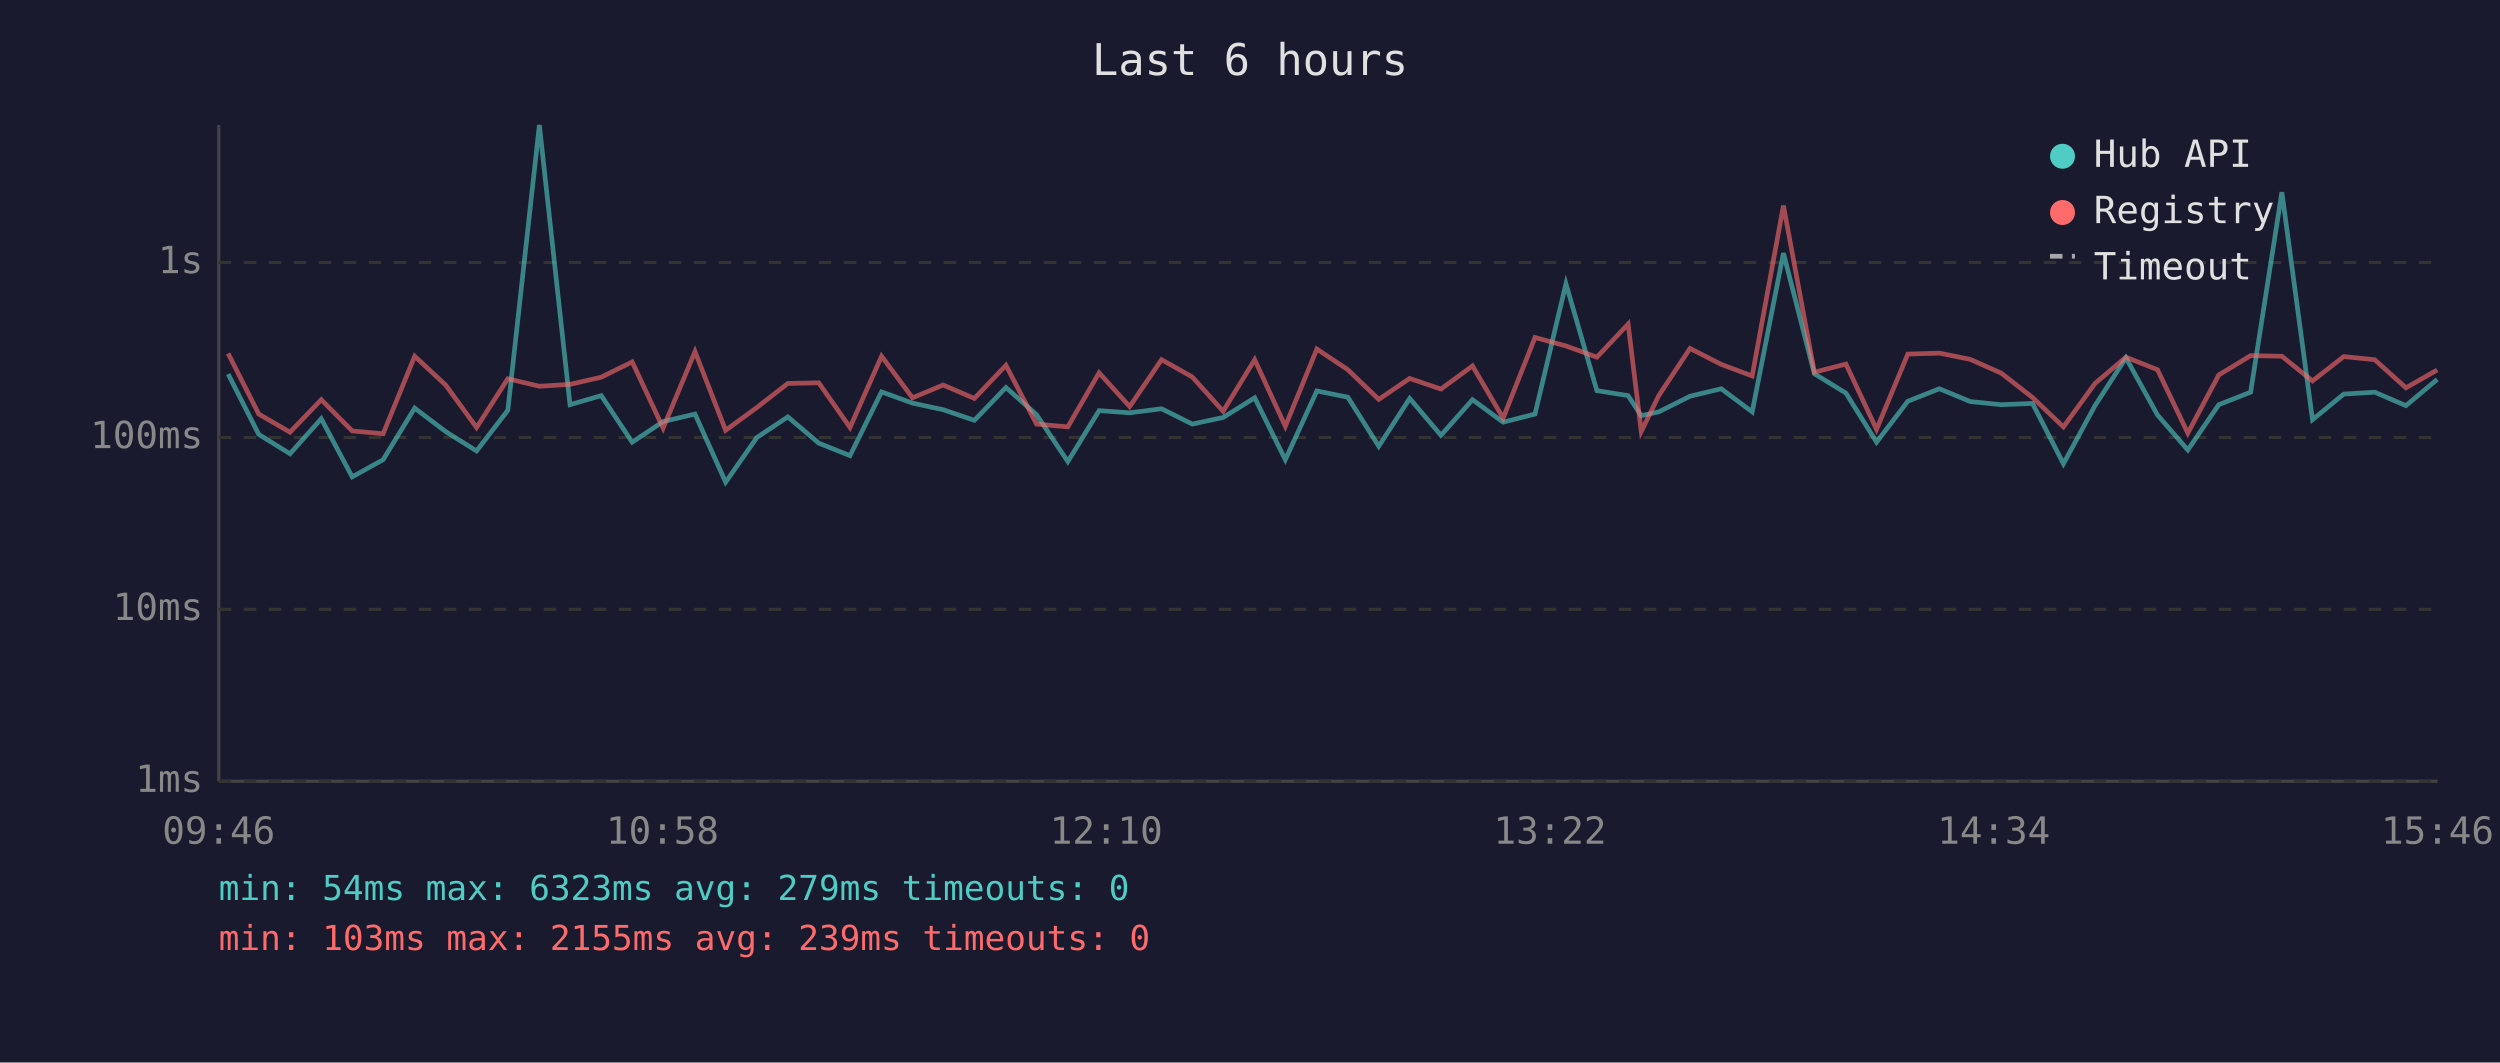
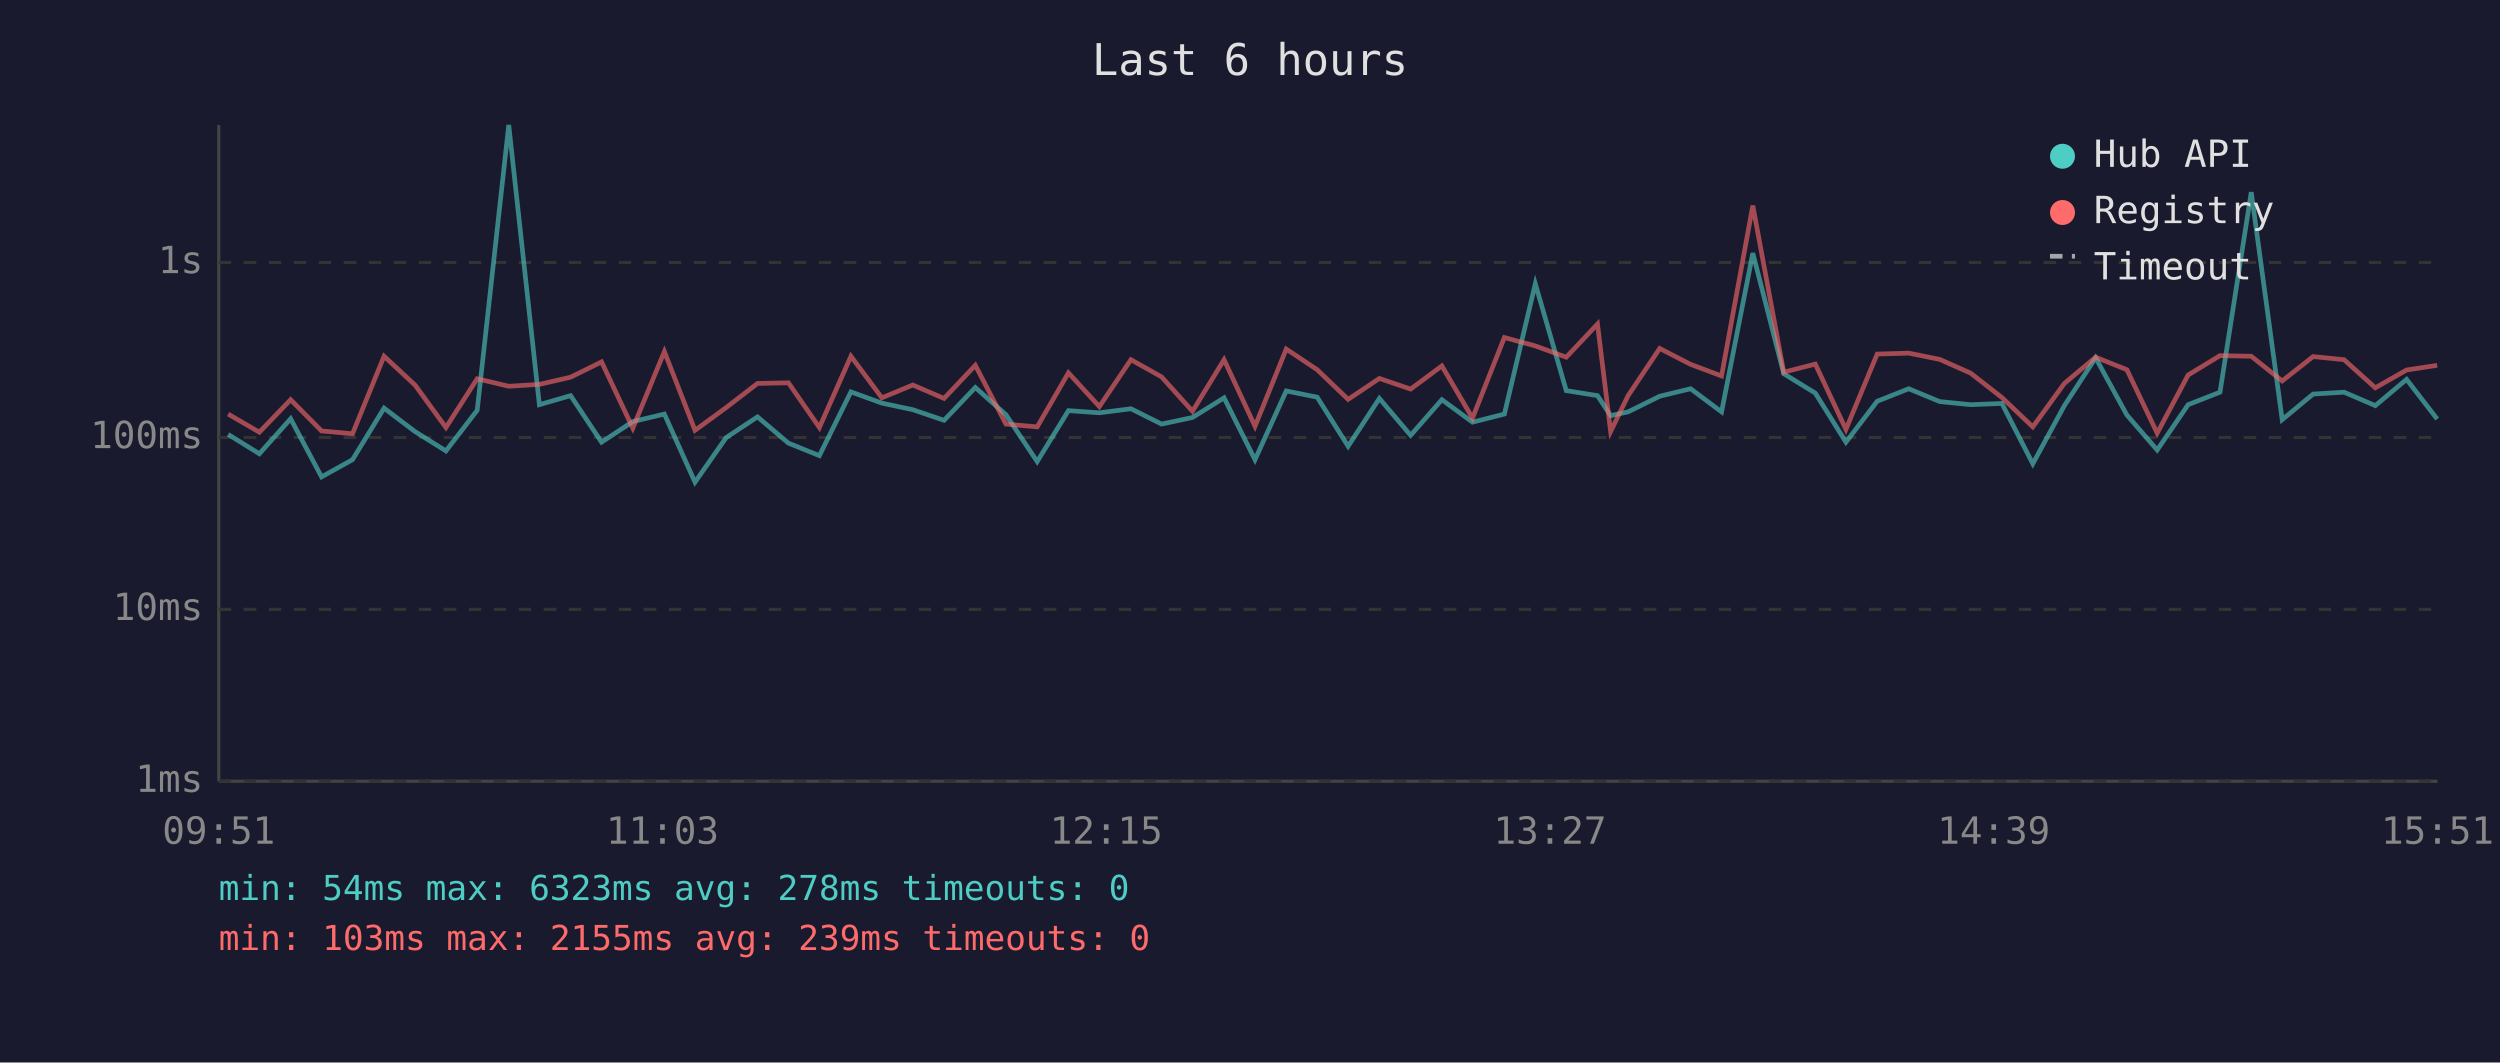
<svg xmlns="http://www.w3.org/2000/svg" viewBox="0 0 800 340" font-family="monospace" font-size="12">
  <rect width="800" height="340" fill="#1a1a2e" />
  <text x="400" y="24" fill="#e0e0e0" font-size="14" text-anchor="middle">Last 6 hours</text>
  <line x1="70" y1="40" x2="70" y2="250" stroke="#444" stroke-width="1" />
  <line x1="70" y1="250" x2="780" y2="250" stroke="#444" stroke-width="1" />
  <line x1="70" y1="250" x2="780" y2="250" stroke="#333" stroke-width="1" stroke-dasharray="4" />
  <text x="65" y="250" fill="#888" text-anchor="end" dominant-baseline="middle">1ms</text>
  <line x1="70" y1="195" x2="780" y2="195" stroke="#333" stroke-width="1" stroke-dasharray="4" />
  <text x="65" y="195" fill="#888" text-anchor="end" dominant-baseline="middle">10ms</text>
  <line x1="70" y1="140" x2="780" y2="140" stroke="#333" stroke-width="1" stroke-dasharray="4" />
  <text x="65" y="140" fill="#888" text-anchor="end" dominant-baseline="middle">100ms</text>
  <line x1="70" y1="84" x2="780" y2="84" stroke="#333" stroke-width="1" stroke-dasharray="4" />
  <text x="65" y="84" fill="#888" text-anchor="end" dominant-baseline="middle">1s</text>
-   <text x="70" y="270" fill="#888" text-anchor="middle">09:46</text>
-   <text x="212" y="270" fill="#888" text-anchor="middle">10:58</text>
-   <text x="354" y="270" fill="#888" text-anchor="middle">12:10</text>
-   <text x="496" y="270" fill="#888" text-anchor="middle">13:22</text>
-   <text x="638" y="270" fill="#888" text-anchor="middle">14:34</text>
-   <text x="780" y="270" fill="#888" text-anchor="middle">15:46</text>
-   <polyline points="73.0,119.7 82.8,139.0 92.8,145.2 102.8,134.0 112.7,152.6 122.6,147.1 132.7,130.6 142.6,138.1 152.5,144.3 162.5,131.3 172.6,40.0 182.4,129.5 192.4,126.6 202.3,141.5 212.2,134.9 222.4,132.5 232.2,154.3 242.2,140.0 252.1,133.4 262.0,141.8 272.0,145.8 282.1,125.4 292.0,129.0 301.8,131.1 311.8,134.5 321.9,124.0 331.7,132.7 341.7,147.7 351.7,131.4 361.5,132.1 371.7,130.8 381.5,135.7 391.4,133.6 401.5,127.3 411.3,147.1 421.4,125.1 431.3,127.1 441.2,142.8 451.1,127.5 461.1,139.3 471.2,127.9 481.0,135.1 491.2,132.5 501.1,90.8 511.0,125.0 521.0,126.6 525.2,133.0 530.8,131.8 540.8,126.8 550.8,124.4 560.7,131.8 570.7,81.0 580.6,119.6 590.7,125.8 600.5,141.5 610.5,128.4 620.6,124.4 630.5,128.5 640.4,129.5 650.4,129.1 660.3,148.4 670.4,129.8 680.3,114.5 690.4,132.8 700.1,144.0 710.0,129.5 720.2,125.5 730.2,61.5 740.0,134.3 750.0,126.1 759.9,125.5 769.9,129.8 779.9,121.4" fill="none" stroke="#4ecdc4" stroke-width="1.5" opacity="0.6" />
-   <polyline points="73.0,113.1 82.8,132.5 92.8,138.3 102.8,127.9 112.7,137.9 122.6,138.8 132.7,114.0 142.6,123.2 152.5,136.8 162.5,121.2 172.6,123.6 182.4,123.0 192.4,120.7 202.3,115.8 212.2,137.0 222.4,112.5 232.2,137.7 242.2,130.4 252.1,122.7 262.0,122.5 272.0,136.8 282.1,114.0 292.0,127.3 301.8,123.2 311.8,127.5 321.9,116.9 331.7,135.7 341.7,136.6 351.7,119.3 361.5,130.1 371.7,115.1 381.5,120.6 391.4,131.6 401.5,115.1 411.3,136.4 421.4,111.7 431.3,118.3 441.2,127.8 451.1,121.1 461.1,124.5 471.2,117.1 481.0,133.8 491.2,108.0 501.1,110.7 511.0,114.3 521.0,103.7 525.2,138.1 530.8,126.6 540.8,111.5 550.8,116.6 560.7,120.3 570.7,65.8 580.6,119.1 590.7,116.5 600.5,137.4 610.5,113.3 620.6,113.0 630.5,115.0 640.4,119.4 650.4,127.2 660.3,136.6 670.4,122.7 680.3,114.3 690.4,118.3 700.1,138.6 710.0,120.0 720.2,113.8 730.2,114.0 740.0,121.9 750.0,114.1 759.9,115.1 769.9,124.1 779.9,118.4" fill="none" stroke="#ff6b6b" stroke-width="1.5" opacity="0.6" />
+   <text x="70" y="270" fill="#888" text-anchor="middle">09:51</text>
+   <text x="212" y="270" fill="#888" text-anchor="middle">11:03</text>
+   <text x="354" y="270" fill="#888" text-anchor="middle">12:15</text>
+   <text x="496" y="270" fill="#888" text-anchor="middle">13:27</text>
+   <text x="638" y="270" fill="#888" text-anchor="middle">14:39</text>
+   <text x="780" y="270" fill="#888" text-anchor="middle">15:51</text>
+   <polyline points="73.0,139.0 83.0,145.2 93.0,134.0 102.9,152.6 112.8,147.1 122.9,130.6 132.8,138.1 142.7,144.3 152.7,131.3 162.8,40.0 172.6,129.5 182.6,126.6 192.5,141.5 202.5,134.9 212.6,132.5 222.4,154.3 232.4,140.0 242.4,133.4 252.3,141.8 262.2,145.8 272.3,125.4 282.2,129.0 292.1,131.1 302.1,134.5 312.1,124.0 321.9,132.7 331.9,147.7 341.9,131.4 351.8,132.1 361.9,130.8 371.7,135.7 381.6,133.6 391.7,127.3 401.6,147.1 411.6,125.1 421.5,127.1 431.4,142.8 441.4,127.5 451.4,139.3 461.4,127.9 471.2,135.1 481.4,132.5 491.3,90.8 501.2,125.0 511.2,126.6 515.4,133.0 521.0,131.8 531.1,126.8 541.0,124.4 550.9,131.8 560.9,81.0 570.8,119.6 580.9,125.8 590.7,141.5 600.7,128.4 610.8,124.4 620.7,128.5 630.6,129.5 640.6,129.1 650.5,148.4 660.6,129.8 670.6,114.5 680.6,132.8 690.3,144.0 700.2,129.5 710.4,125.5 720.4,61.5 730.3,134.3 740.2,126.1 750.1,125.5 760.1,129.8 770.1,121.4 779.9,134.1" fill="none" stroke="#4ecdc4" stroke-width="1.5" opacity="0.6" />
+   <polyline points="73.0,132.5 83.0,138.3 93.0,127.9 102.9,137.9 112.8,138.8 122.9,114.0 132.8,123.2 142.7,136.8 152.7,121.2 162.8,123.6 172.6,123.0 182.6,120.7 192.5,115.8 202.5,137.0 212.6,112.5 222.4,137.7 232.4,130.4 242.4,122.7 252.3,122.5 262.2,136.8 272.3,114.0 282.2,127.3 292.1,123.2 302.1,127.5 312.1,116.9 321.9,135.7 331.9,136.6 341.9,119.3 351.8,130.1 361.9,115.1 371.7,120.6 381.6,131.6 391.7,115.1 401.6,136.4 411.6,111.7 421.5,118.3 431.4,127.8 441.4,121.1 451.4,124.5 461.4,117.1 471.2,133.8 481.4,108.0 491.3,110.7 501.2,114.3 511.2,103.7 515.4,138.1 521.0,126.6 531.1,111.5 541.0,116.6 550.9,120.3 560.9,65.8 570.8,119.1 580.9,116.5 590.7,137.4 600.7,113.3 610.8,113.0 620.7,115.0 630.6,119.4 640.6,127.2 650.5,136.6 660.6,122.7 670.6,114.3 680.6,118.3 690.3,138.6 700.2,120.0 710.4,113.8 720.4,114.0 730.3,121.9 740.2,114.1 750.1,115.1 760.1,124.1 770.1,118.4 779.9,116.9" fill="none" stroke="#ff6b6b" stroke-width="1.5" opacity="0.6" />
  <circle cx="660" cy="50" r="4" fill="#4ecdc4" />
  <text x="670" y="50" fill="#e0e0e0" dominant-baseline="middle">Hub API</text>
  <circle cx="660" cy="68" r="4" fill="#ff6b6b" />
  <text x="670" y="68" fill="#e0e0e0" dominant-baseline="middle">Registry</text>
  <line x1="656" y1="82" x2="664" y2="82" stroke="#e0e0e0" stroke-width="1.5" stroke-dasharray="4,3" opacity="0.7" />
  <text x="670" y="86" fill="#e0e0e0" dominant-baseline="middle">Timeout</text>
-   <text x="70" y="288" fill="#4ecdc4" font-size="11">min: 54ms  max: 6323ms  avg: 279ms  timeouts: 0</text>
+   <text x="70" y="288" fill="#4ecdc4" font-size="11">min: 54ms  max: 6323ms  avg: 278ms  timeouts: 0</text>
  <text x="70" y="304" fill="#ff6b6b" font-size="11">min: 103ms  max: 2155ms  avg: 239ms  timeouts: 0</text>
</svg>
